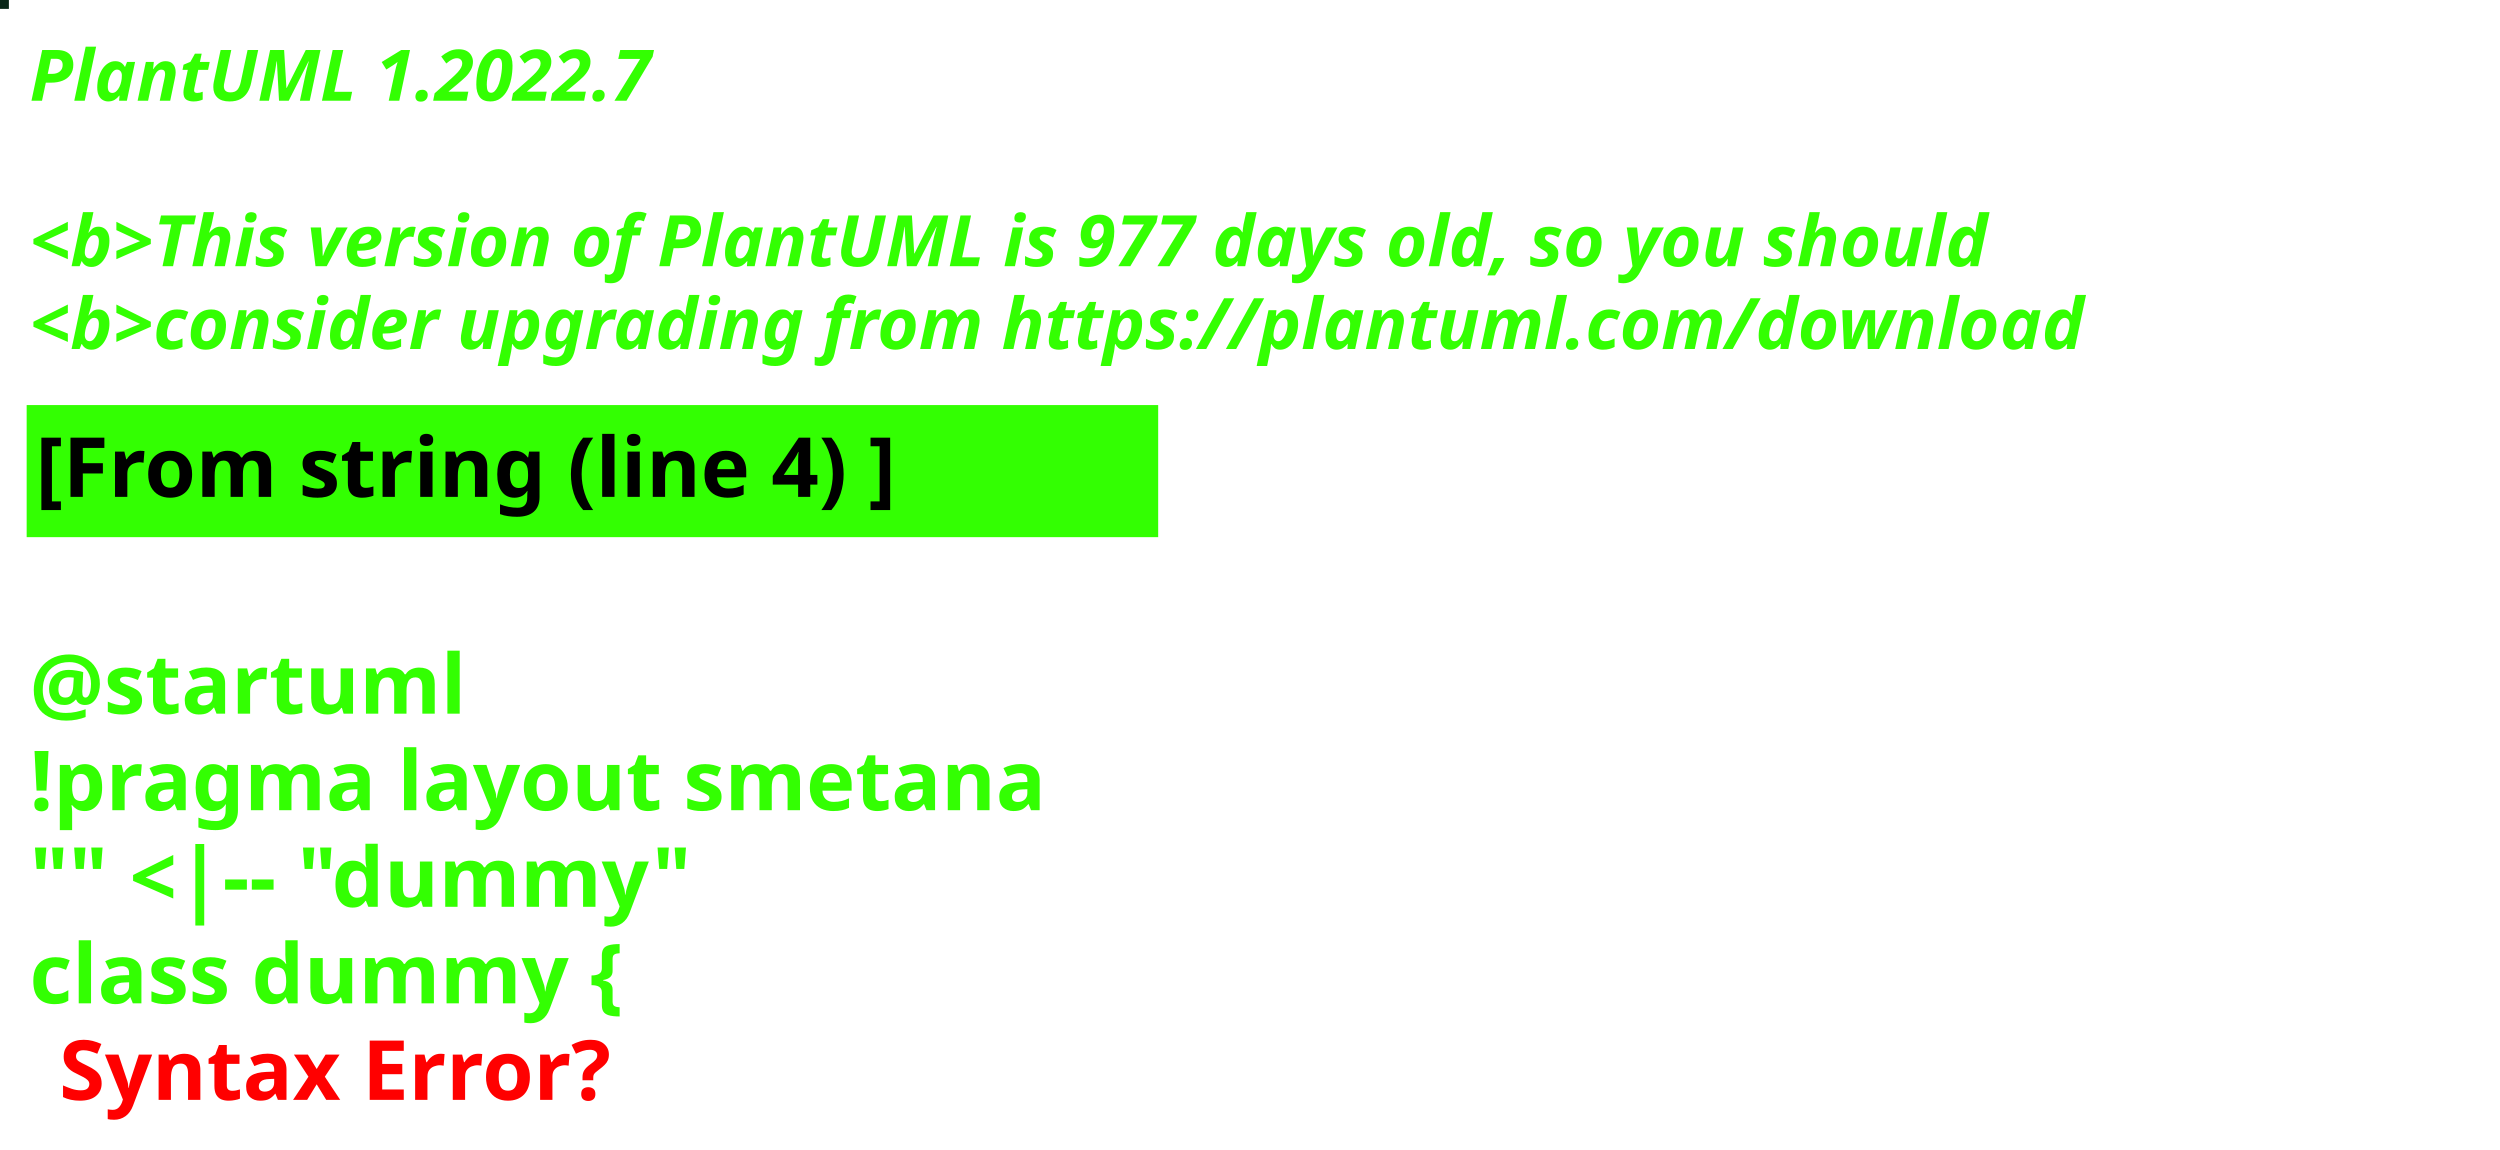
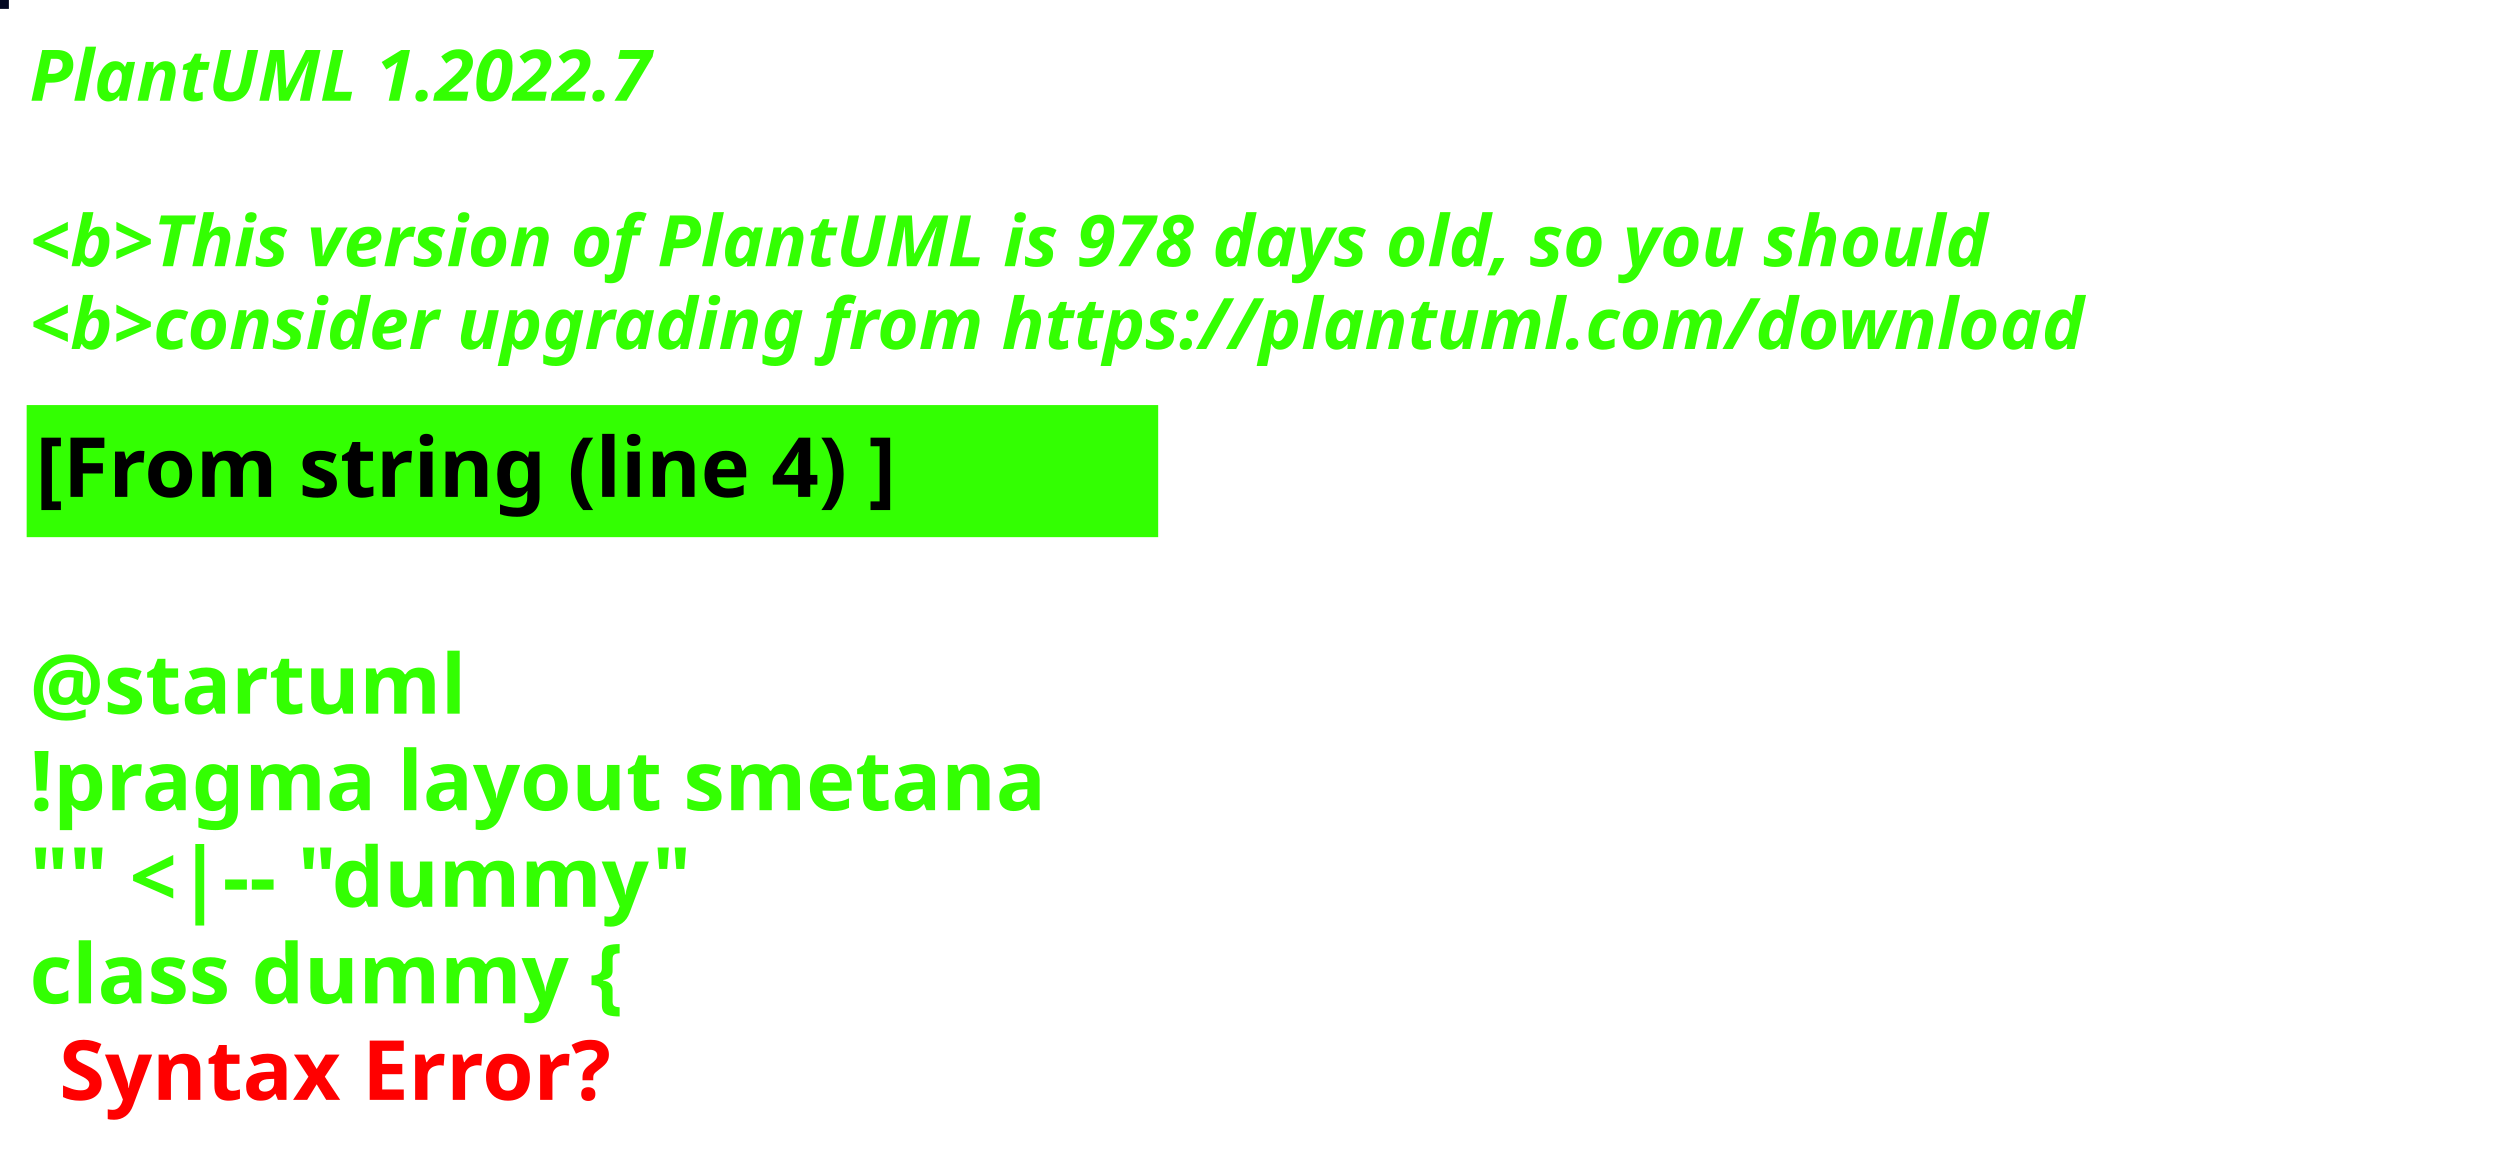
<svg xmlns="http://www.w3.org/2000/svg" contentStyleType="text/css" height="194px" preserveAspectRatio="none" style="width:422px;height:194px;background:#000000;" version="1.1" viewBox="0 0 422 194" width="422px" zoomAndPan="magnify">
  <defs />
  <g>
-     <rect fill="#092718" height="1" style="stroke:#092718;stroke-width:1.0;" width="1" x="0" y="0" />
+     <rect fill="#020721" height="1" style="stroke:#020721;stroke-width:1.0;" width="1" x="0" y="0" />
    <text fill="#33FF02" font-family="sans-serif" font-size="12" font-style="italic" font-weight="bold" lengthAdjust="spacing" textLength="127" x="5" y="17">PlantUML 1.2022.7</text>
    <text fill="#33FF02" font-family="sans-serif" font-size="12" font-style="italic" font-weight="bold" lengthAdjust="spacing" textLength="4" x="5" y="30.969"> </text>
-     <text fill="#33FF02" font-family="sans-serif" font-size="12" font-style="italic" font-weight="bold" lengthAdjust="spacing" textLength="399" x="5" y="44.938">&lt;b&gt;This version of PlantUML is 977 days old, so you should</text>
+     <text fill="#33FF02" font-family="sans-serif" font-size="12" font-style="italic" font-weight="bold" lengthAdjust="spacing" textLength="399" x="5" y="44.938">&lt;b&gt;This version of PlantUML is 978 days old, so you should</text>
    <text fill="#33FF02" font-family="sans-serif" font-size="12" font-style="italic" font-weight="bold" lengthAdjust="spacing" textLength="408" x="5" y="58.906">&lt;b&gt;consider upgrading from https://plantuml.com/download</text>
    <rect fill="#33FF02" height="21.297" style="stroke:#33FF02;stroke-width:1.0;" width="190" x="5" y="68.875" />
    <text fill="#000000" font-family="sans-serif" font-size="14" font-weight="bold" lengthAdjust="spacing" textLength="168" x="6" y="83.875">[From string (line 4) ]</text>
    <text fill="#33FF02" font-family="sans-serif" font-size="14" font-weight="bold" lengthAdjust="spacing" textLength="5" x="5" y="104.172"> </text>
    <text fill="#33FF02" font-family="sans-serif" font-size="14" font-weight="bold" lengthAdjust="spacing" textLength="79" x="5" y="120.469">@startuml</text>
    <text fill="#33FF02" font-family="sans-serif" font-size="14" font-weight="bold" lengthAdjust="spacing" textLength="190" x="5" y="136.766">!pragma layout smetana</text>
    <text fill="#33FF02" font-family="sans-serif" font-size="14" font-weight="bold" lengthAdjust="spacing" textLength="124" x="5" y="153.062">"" &lt;|-- "dummy"</text>
    <text fill="#33FF02" font-family="sans-serif" font-size="14" font-weight="bold" lengthAdjust="spacing" text-decoration="wavy underline" textLength="117" x="5" y="169.359">class dummy {</text>
    <text fill="#FF0000" font-family="sans-serif" font-size="14" font-weight="bold" lengthAdjust="spacing" textLength="106" x="10" y="185.656">Syntax Error?</text>
  </g>
</svg>
